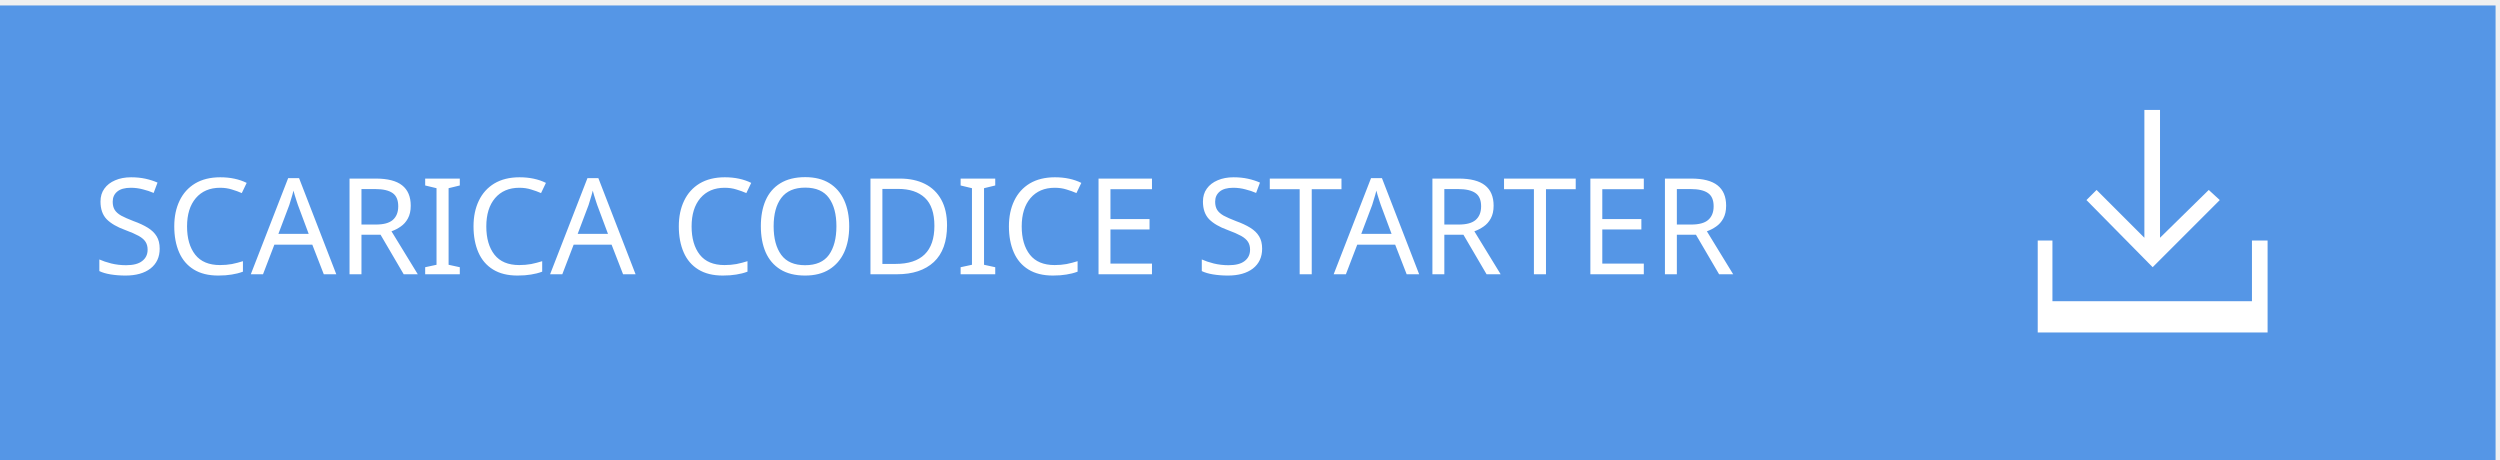
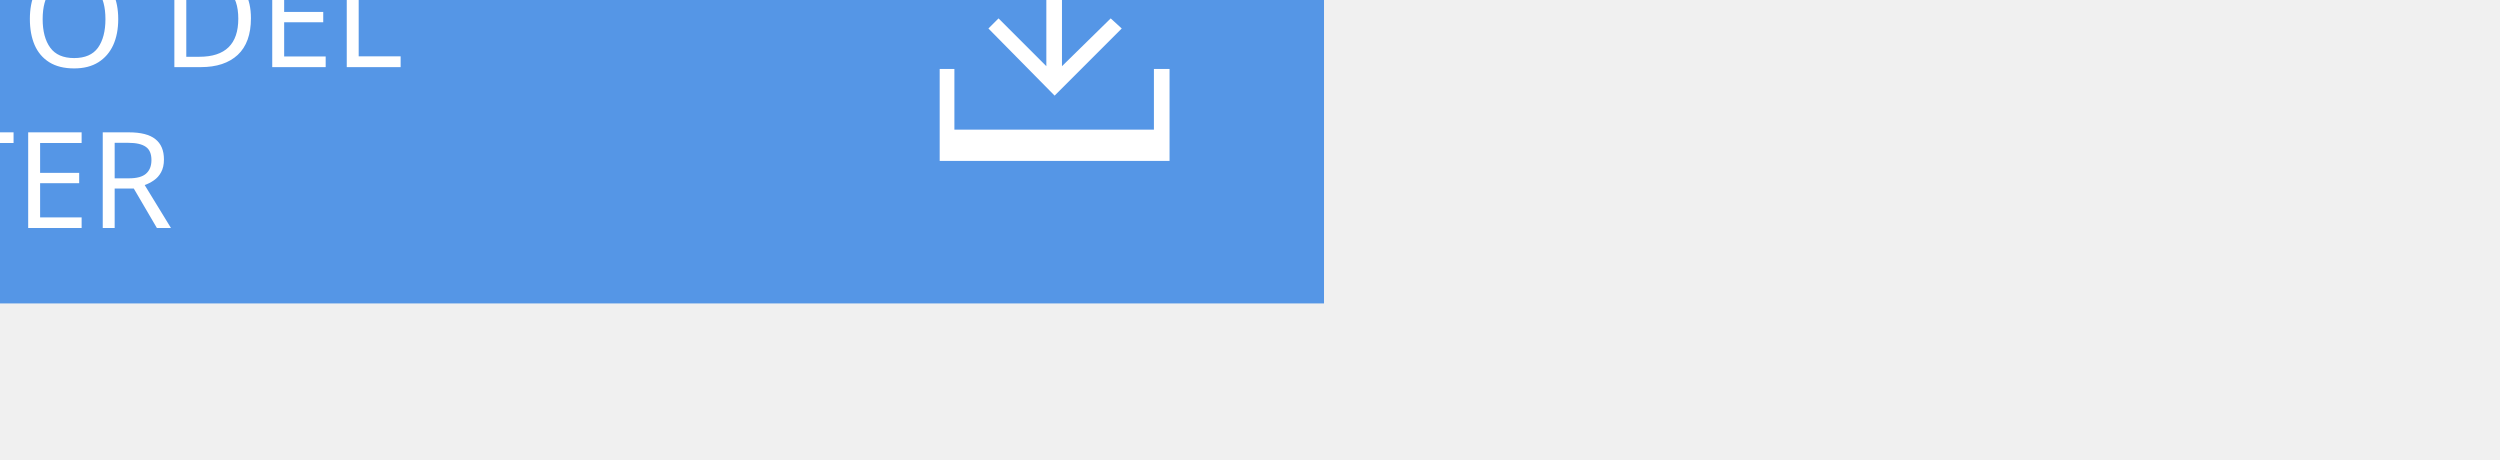
<svg xmlns="http://www.w3.org/2000/svg" version="1.1" id="Layer_1" x="0px" y="0px" width="271.9px" height="50px" viewBox="0 0 271.9 50" enable-background="new 0 0 271.9 50" xml:space="preserve">
-   <defs id="defs15" />
-   <rect x="-0.48" y="0.594" width="271.899" height="50" id="rect3" style="fill:#5596e6" />
-   <text font-size="14.583" id="text5" x="10.056" y="29.827" style="font-size:14.583px;fill:#ffffff;font-family:ArialMT">SCARICA CODICE STARTER</text>
-   <g id="g7" transform="translate(119.4227,18.6598)">
-     <polygon points="120.8,2 115.5,7.2 115.5,-6.7 113.8,-6.7 113.8,7.2 108.6,2 107.5,3.1 114.7,10.4 122,3.1 " id="polygon9" style="fill:#ffffff" />
-     <polygon points="125.5,14.1 103.8,14.1 103.8,7.5 102.2,7.5 102.2,14.1 102.2,17.5 103.8,17.5 125.5,17.5 127.2,17.5 127.2,14.1 127.2,7.5 125.5,7.5 " id="polygon11" style="fill:#ffffff" />
+   <rect x="-127.9" y="-17" fill="#5596E6" width="271.899" height="50" />
+   <text transform="matrix(1 0 0 1 -96.9661 7.2998)" enable-background="new    ">
+     <tspan x="0" y="0" fill="#FFFFFF" font-family="'ArialMT'" font-size="14.583">SCARICAMENTO DEL</tspan>
+     <tspan x="0" y="17.5" fill="#FFFFFF" font-family="'ArialMT'" font-size="14.583">CODICE STARTER</tspan>
+   </text>
+   <g>
+     <polygon fill="#FFFFFF" points="122,3.1 120.8,2 115.5,7.2 115.5,-6.7 113.8,-6.7 113.8,7.2 108.6,2 107.5,3.1 114.7,10.4  " />
+     <polygon fill="#FFFFFF" points="125.5,7.5 125.5,14.1 103.8,14.1 103.8,7.5 102.2,7.5 102.2,14.1 102.2,17.5 103.8,17.5    125.5,17.5 127.2,17.5 127.2,14.1 127.2,7.5  " />
  </g>
</svg>
